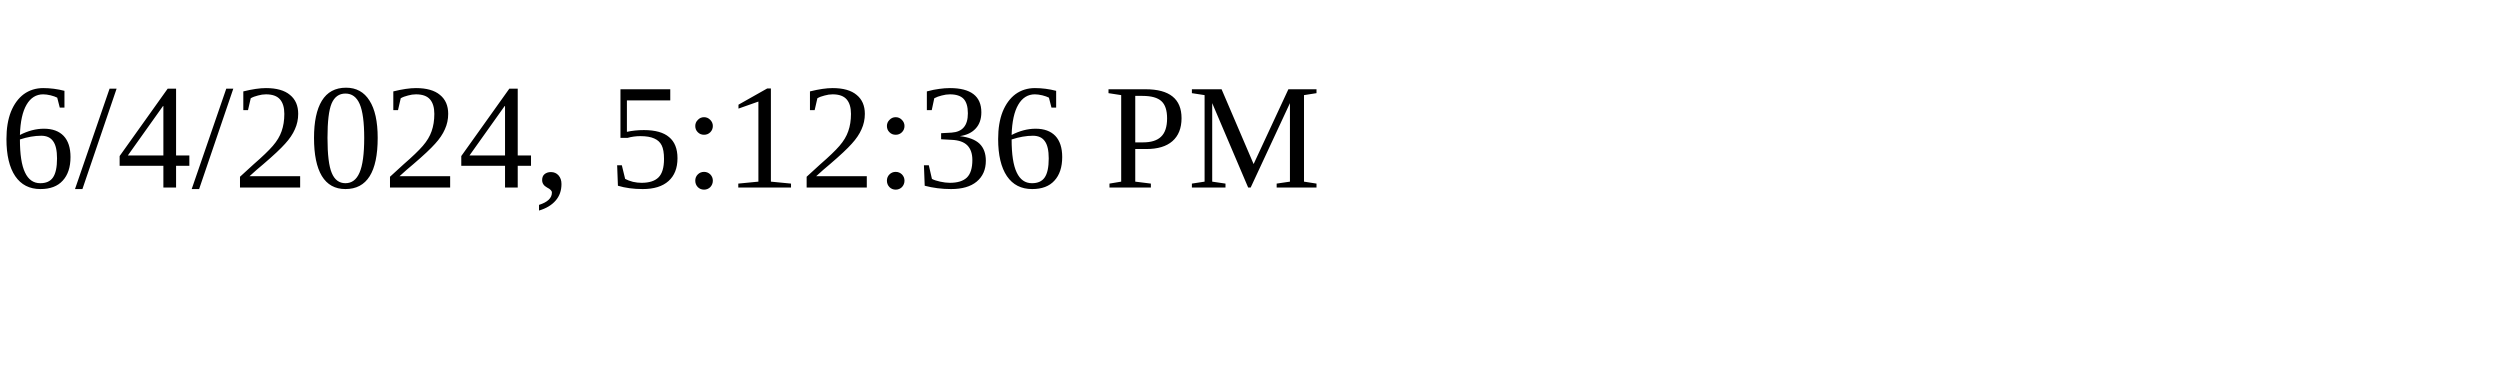
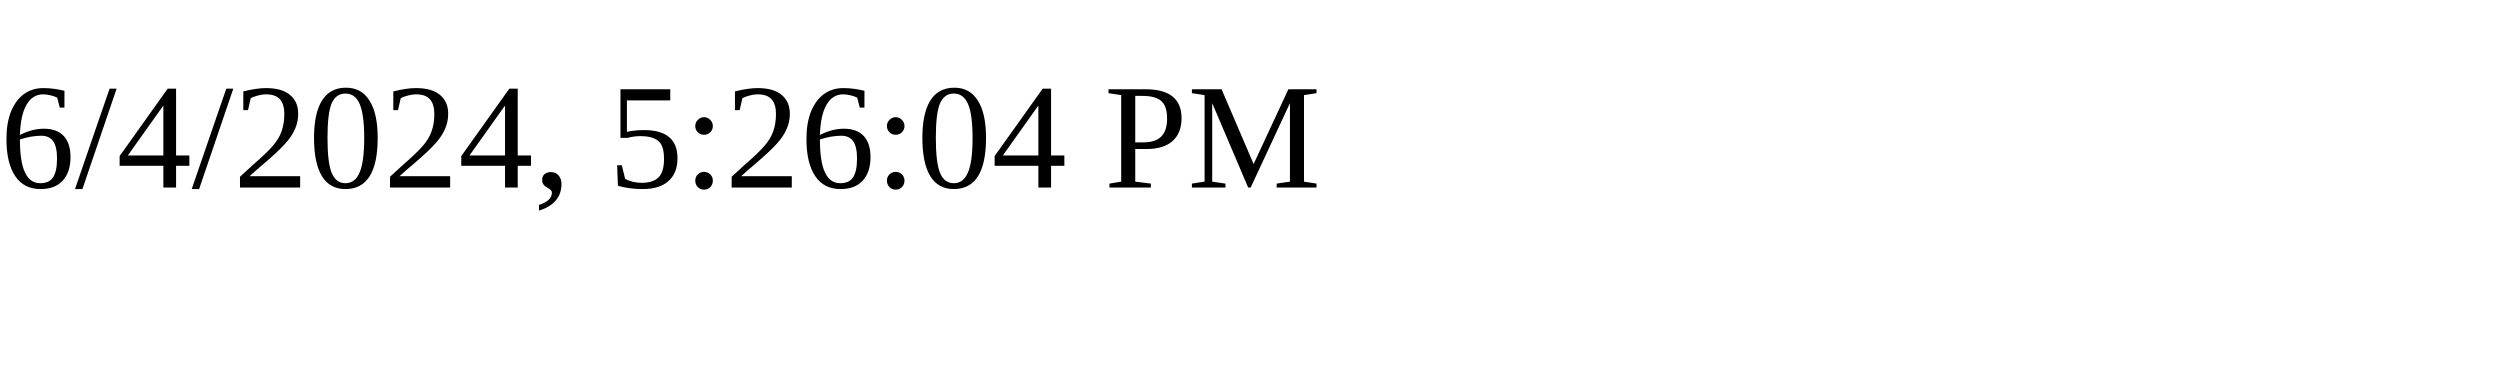
<svg xmlns="http://www.w3.org/2000/svg" height="30" width="200">
-   <text x="0" y="15">6/4/2024, 5:12:36 PM</text>
+   <text x="0" y="15">6/4/2024, 5:26:04 PM</text>
</svg>
